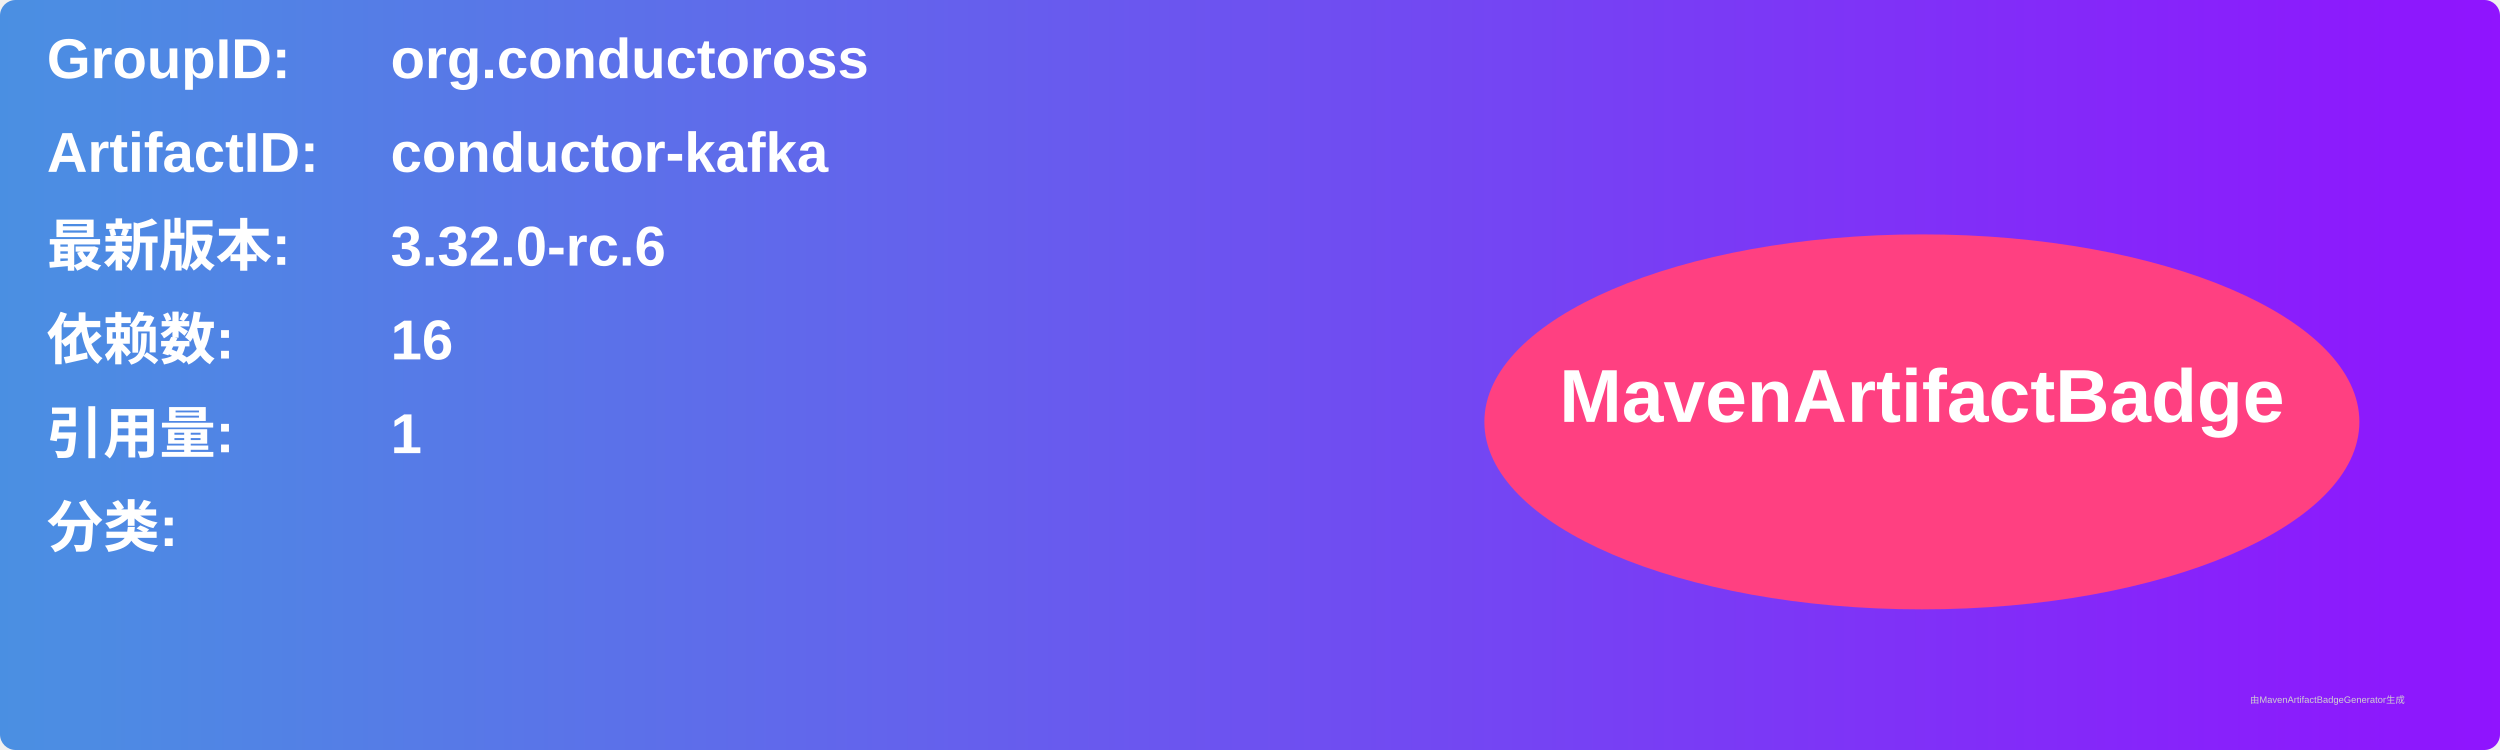
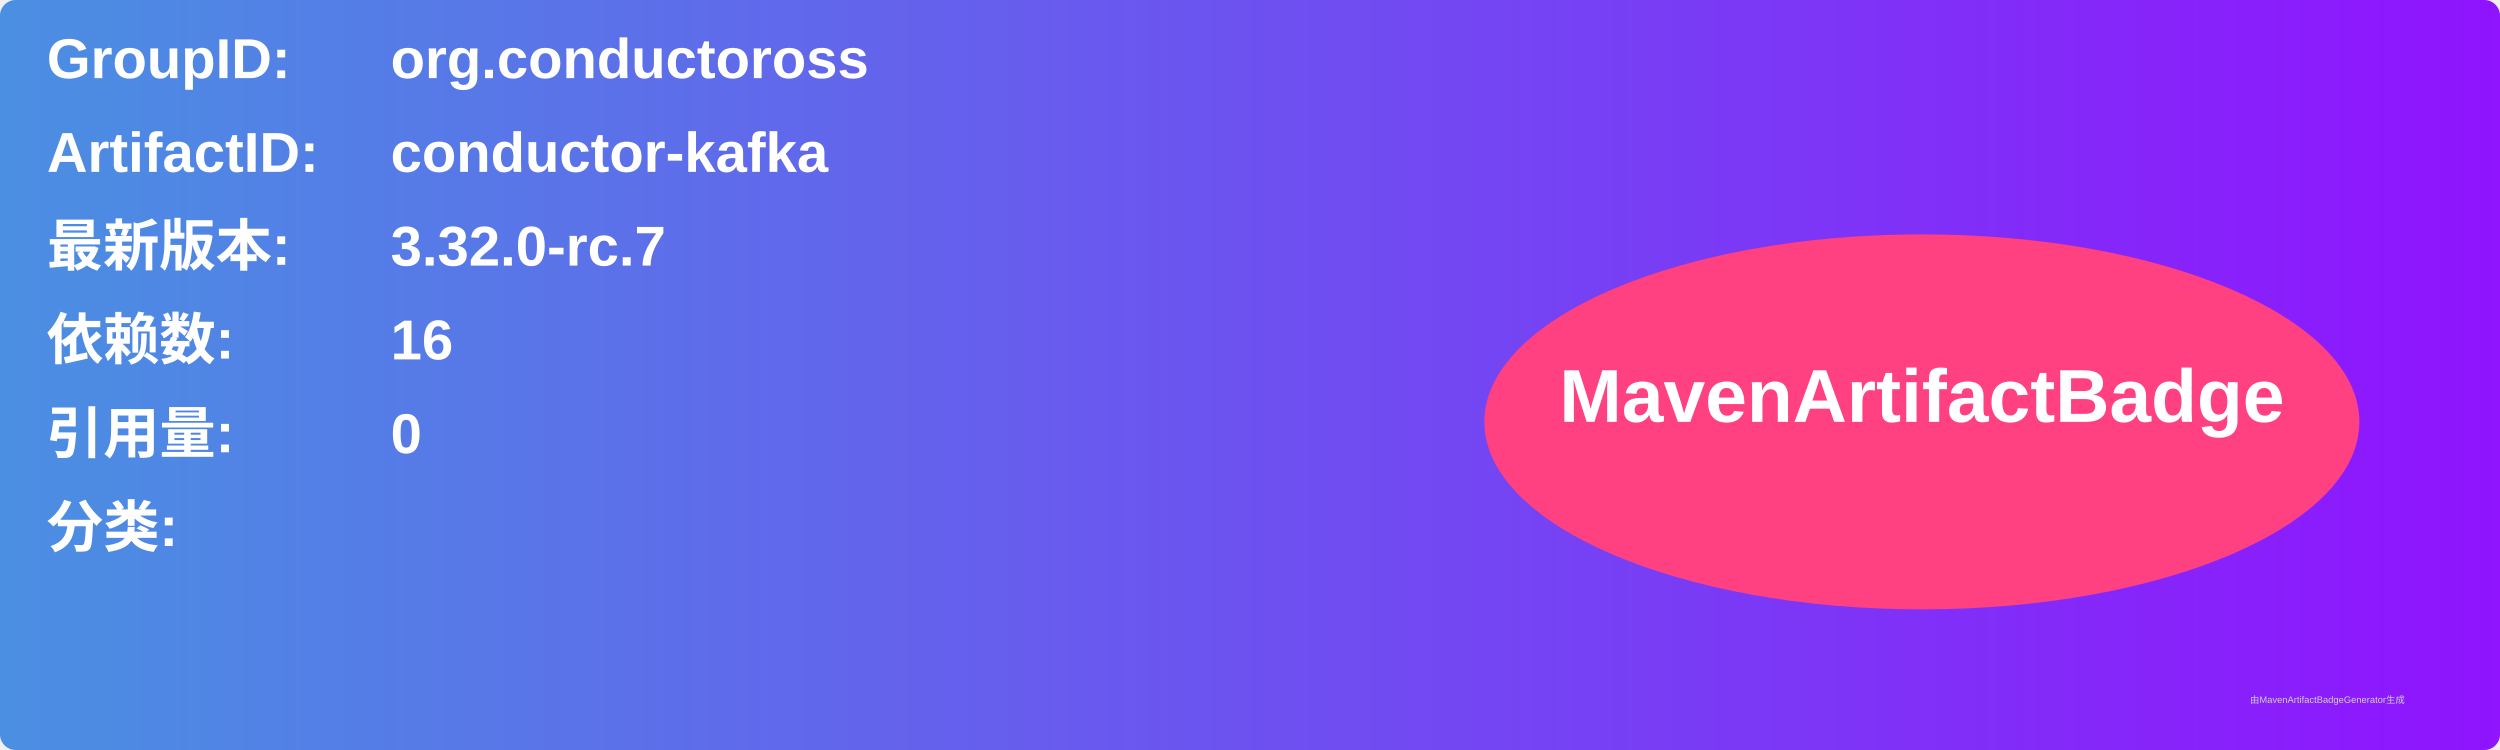
<svg xmlns="http://www.w3.org/2000/svg" width="800" height="240" viewBox="0 0 800 240">
  <linearGradient id="grad" x1="0%" y1="0%" x2="100%" y2="0%">
    <stop offset="0%" stop-color="#4a90e2" />
    <stop offset="100%" stop-color="#9013fe" />
  </linearGradient>
  <rect width="100%" height="100%" rx="5" ry="5" fill="url(#grad)" />
  <g transform="translate(15, 15)">
    <text x="0" y="10" font-family="Arial" font-size="18" fill="white" font-weight="bold" width="260">GroupID:</text>
    <text x="110" y="10" font-family="Arial" font-size="18" fill="white" font-weight="bold" width="460">org.conductoross</text>
    <text x="0" y="40" font-family="Arial" font-size="18" fill="white" font-weight="bold" width="260">ArtifactID:</text>
    <text x="110" y="40" font-family="Arial" font-size="18" fill="white" font-weight="bold" width="460">conductor-kafka</text>
    <text x="0" y="70" font-family="Arial" font-size="18" fill="white" font-weight="bold">最新版本:</text>
    <text x="110" y="70" font-family="Arial" font-size="18" fill="white" font-weight="bold">
-       <tspan font-weight="bold">3.32.0-rc.6</tspan>
+       <tspan font-weight="bold">3.32.0-rc.7</tspan>
    </text>
    <text x="0" y="100" font-family="Arial" font-size="18" fill="white" font-weight="bold">依赖数: </text>
    <text x="110" y="100" font-family="Arial" font-size="18" fill="white">
      <tspan font-weight="bold">16</tspan>
    </text>
    <text x="0" y="130" font-family="Arial" font-size="18" fill="white" font-weight="bold">引用量: </text>
    <text x="110" y="130" font-family="Arial" font-size="18" fill="white">
-       <tspan font-weight="bold">1</tspan>
+       <tspan font-weight="bold">0</tspan>
    </text>
    <text x="0" y="160" font-family="Arial" font-size="18" fill="white" font-weight="bold">分类:</text>
    <text x="10" y="190" font-family="Arial" font-size="10" fill="white">
      <tspan font-weight="bold" />
    </text>
    <ellipse cx="600" cy="120" rx="140" ry="60" fill="#ff4081" />
    <text x="600" y="120" text-anchor="middle" font-family="Arial" font-size="24" fill="white" font-weight="bold">MavenArtifactBadge</text>
  </g>
  <text x="720" y="225" font-family="Arial" font-size="3" fill="#d0d0d0">由MavenArtifactBadgeGenerator生成</text>
</svg>
